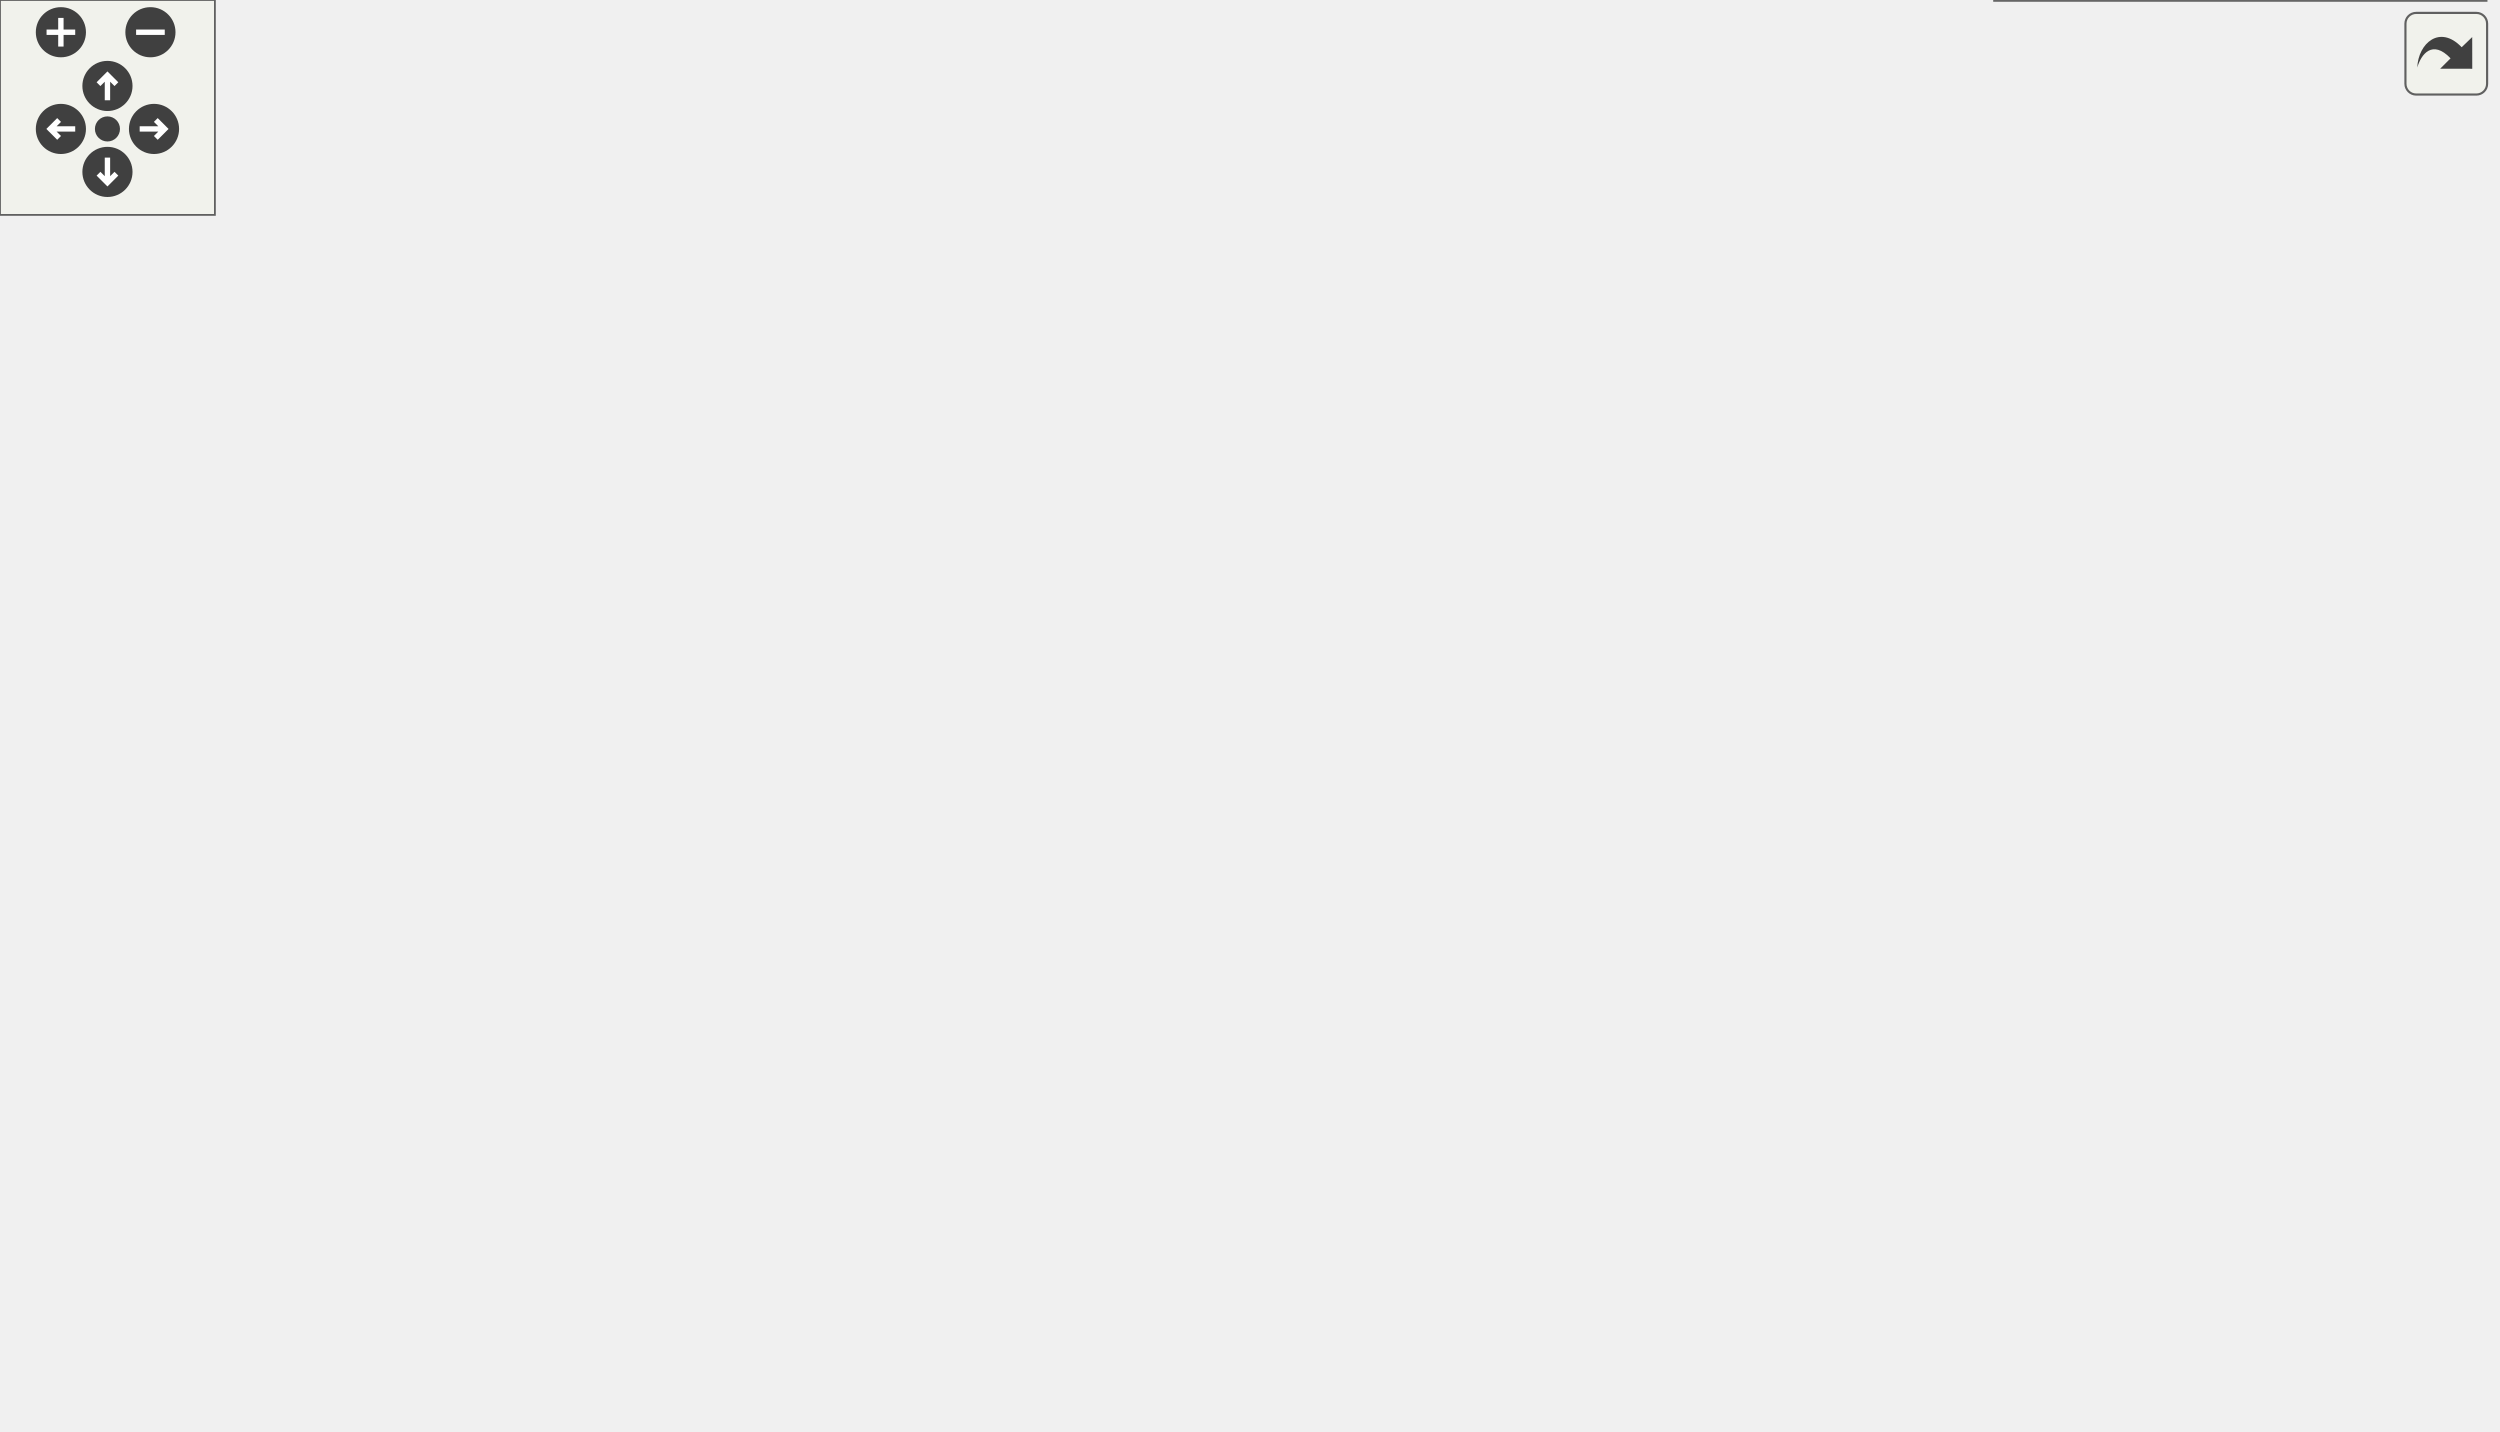
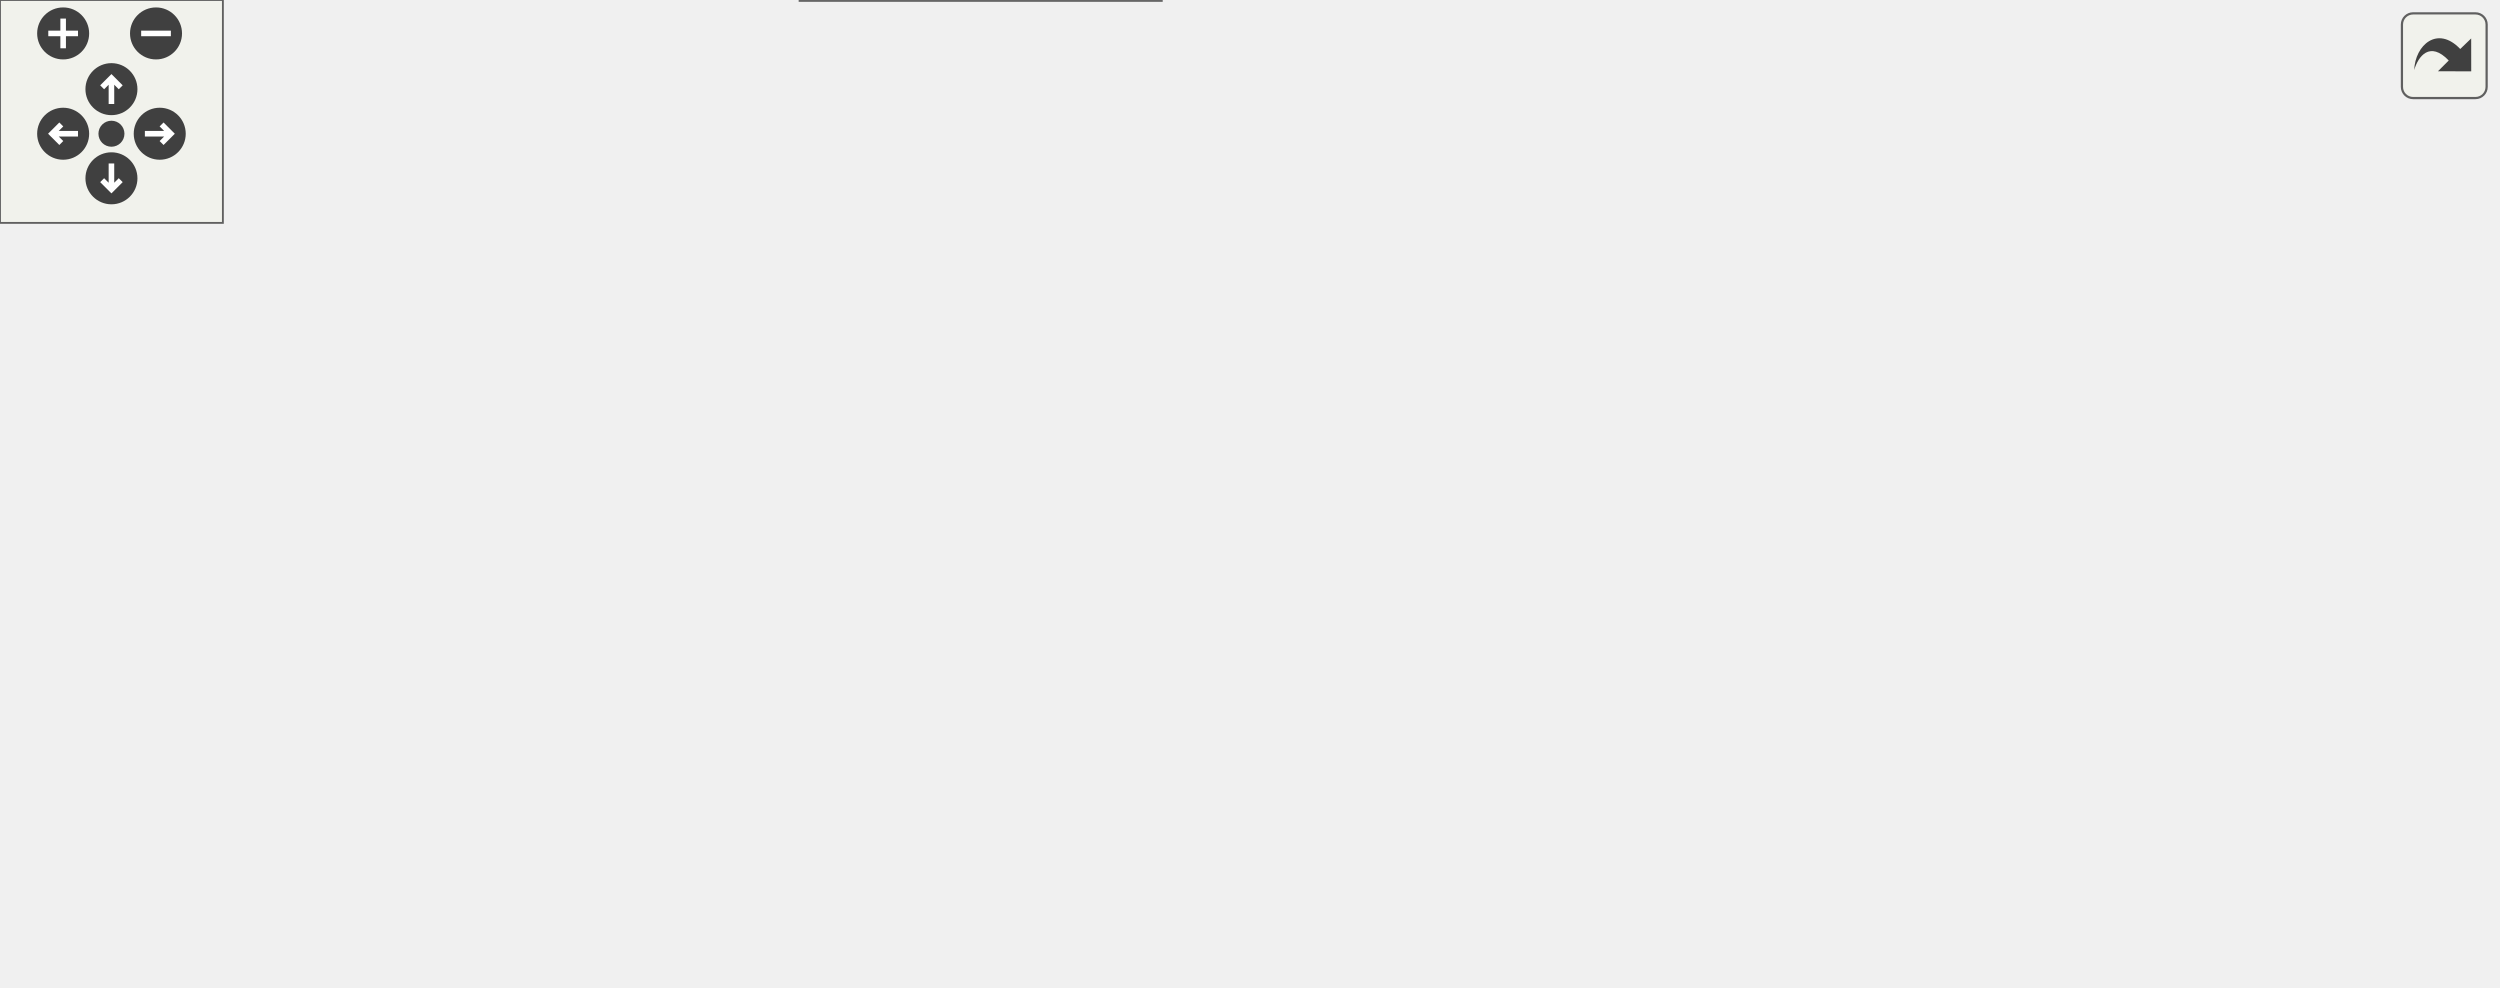
<svg xmlns="http://www.w3.org/2000/svg" xmlns:xlink="http://www.w3.org/1999/xlink" id="main" version="1.1" xml:space="preserve">
  <style type="text/css">
.edge:hover path { stroke: red; }
.edge:hover polygon { stroke: red; fill: red; }
</style>
  <defs>
    <circle id="rim" cx="0" cy="0" r="7" />
    <circle id="rim2" cx="0" cy="0" r="3.5" />
    <g id="zoomPlus">
      <use xlink:href="#rim" fill="#404040">
        <set attributeName="fill" to="#808080" begin="zoomplus.mouseover" end="zoomplus.mouseout" />
      </use>
      <path d="M-4,0h8M0,-4v8" fill="none" stroke="white" stroke-width="1.5" pointer-events="none" />
    </g>
    <g id="zoomMin">
      <use xlink:href="#rim" fill="#404040">
        <set attributeName="fill" to="#808080" begin="zoomminus.mouseover" end="zoomminus.mouseout" />
      </use>
      <path d="M-4,0h8" fill="none" stroke="white" stroke-width="1.5" pointer-events="none" />
    </g>
    <g id="dirArrow">
      <path fill="none" stroke="white" stroke-width="1.5" d="M0,-3.0v7 M-2.5,-0.5L0,-3.0L2.5,-0.5" />
    </g>
    <g id="resetDef">
      <use xlink:href="#rim2" fill="#404040">
        <set attributeName="fill" to="#808080" begin="reset.mouseover" end="reset.mouseout" />
      </use>
    </g>
  </defs>
  <svg id="graph" class="graph">
    <g id="viewport">
      <g id="node1" class="node">
        <g id="a_node1">
          <a xlink:title="Main loop function for the VCU system. Handles car state transitions, pipes dataflow between modules.">
-             <polygon fill="#999999" stroke="#666666" points="38,-226 0,-226 0,-207 38,-207 38,-226" />
-             <text text-anchor="middle" x="19" y="-214" font-family="Helvetica,sans-Serif" font-size="10.00">loop</text>
+             <polygon fill="#999999" stroke="#666666" points="38,-148 0,-148 0,-129 38,-129 38,-148" />
+             <text text-anchor="middle" x="19" y="-136" font-family="Helvetica,sans-Serif" font-size="10.00">loop</text>
          </a>
        </g>
      </g>
      <g id="node2" class="node">
        <g id="a_node2">
-           <a xlink:href="Debug_8hpp.html#a306ca7fb070dd487be4ea4ec3de74b85" target="_top" xlink:title="Sends car status debug info via CAN or serial (if enabled).">
-             <polygon fill="white" stroke="#666666" points="180,-302 74,-302 74,-283 180,-283 180,-302" />
-             <text text-anchor="middle" x="127" y="-290" font-family="Helvetica,sans-Serif" font-size="10.00">DBG_STATUS_CAR</text>
+           <a xlink:href="Debug_8hpp.html#a9a564faad1bd32a5894d3706e38f1067" target="_top" xlink:title="Prints a line to the serial console for throttle debug.">
+             <polygon fill="white" stroke="#666666" points="317.5,-205 210.5,-205 210.5,-186 317.5,-186 317.5,-205" />
+             <text text-anchor="middle" x="264" y="-193" font-family="Helvetica,sans-Serif" font-size="10.00">DBGLN_THROTTLE</text>
          </a>
        </g>
      </g>
      <g id="edge1" class="edge">
-         <path fill="none" stroke="#63b8ff" d="M28.36,-226.34C38.33,-237.62 55.95,-256.16 74,-268.5 79.44,-272.22 85.55,-275.62 91.62,-278.62" />
-         <polygon fill="#63b8ff" stroke="#63b8ff" points="90.47,-281.95 101.01,-282.99 93.42,-275.6 90.47,-281.95" />
+         <path fill="none" stroke="#63b8ff" d="M30.22,-148.16C40.44,-157.18 57.03,-170.18 74,-176.5 114.25,-191.5 162.47,-196.15 200.13,-197.11" />
+         <polygon fill="#63b8ff" stroke="#63b8ff" points="200.4,-200.61 210.46,-197.28 200.52,-193.61 200.4,-200.61" />
+       </g>
+       <g id="node4" class="node">
+         <g id="a_node4">
+           <a xlink:href="classBMS.html#aef0fbca3e0f970d2bbdaec28486b7d59" target="_top" xlink:title="Returns true if HV has been started.">
+             <polygon fill="white" stroke="#666666" points="162.5,-167 75.5,-167 75.5,-148 162.5,-148 162.5,-167" />
+             <text text-anchor="middle" x="119" y="-155" font-family="Helvetica,sans-Serif" font-size="10.00">BMS::hvReady</text>
+           </a>
+         </g>
+       </g>
+       <g id="edge3" class="edge">
+         <path fill="none" stroke="#63b8ff" d="M38.43,-142.07C46.17,-143.57 55.6,-145.4 65.22,-147.27" />
+         <polygon fill="#63b8ff" stroke="#63b8ff" points="64.78,-150.75 75.26,-149.21 66.11,-143.87 64.78,-150.75" />
      </g>
      <g id="node5" class="node">
        <g id="a_node5">
-           <a xlink:href="Debug_8hpp.html#a9a564faad1bd32a5894d3706e38f1067" target="_top" xlink:title="Prints a line to the serial console for throttle debug.">
-             <polygon fill="white" stroke="#666666" points="507,-264 400,-264 400,-245 507,-245 507,-264" />
-             <text text-anchor="middle" x="453.5" y="-252" font-family="Helvetica,sans-Serif" font-size="10.00">DBGLN_THROTTLE</text>
+           <a xlink:href="main_8cpp.html#a55b57abe9bcb30f6af0fb927f7d576a4" target="_top" xlink:title=" ">
+             <polygon fill="white" stroke="#666666" points="164,-130 74,-130 74,-111 164,-111 164,-130" />
+             <text text-anchor="middle" x="119" y="-118" font-family="Helvetica,sans-Serif" font-size="10.00">scheduler_bms</text>
          </a>
        </g>
      </g>
      <g id="edge4" class="edge">
-         <path fill="none" stroke="#63b8ff" d="M38.13,-224.35C48.44,-228.44 61.71,-233.08 74,-235.5 183.44,-257.03 313.92,-258.38 389.58,-256.83" />
-         <polygon fill="#63b8ff" stroke="#63b8ff" points="389.96,-260.32 399.88,-256.59 389.8,-253.32 389.96,-260.32" />
+         <path fill="none" stroke="#63b8ff" d="M38.43,-135.11C45.76,-133.77 54.61,-132.14 63.71,-130.47" />
+         <polygon fill="#63b8ff" stroke="#63b8ff" points="64.41,-133.9 73.61,-128.65 63.14,-127.02 64.41,-133.9" />
+       </g>
+       <g id="node11" class="node">
+         <g id="a_node11">
+           <a xlink:href="classPedal.html#a0ec014fb5ce414deded33ae3db05e231" target="_top" xlink:title="Updates pedal sensor readings, applies filtering, and checks for faults.">
+             <polygon fill="white" stroke="#666666" points="160.5,-76 77.5,-76 77.5,-57 160.5,-57 160.5,-76" />
+             <text text-anchor="middle" x="119" y="-64" font-family="Helvetica,sans-Serif" font-size="10.00">Pedal::update</text>
+           </a>
+         </g>
+       </g>
+       <g id="edge11" class="edge">
+         <path fill="none" stroke="#63b8ff" d="M33.22,-128.79C49.53,-116.81 77.47,-96.28 96.79,-82.08" />
+         <polygon fill="#63b8ff" stroke="#63b8ff" points="99.01,-84.8 104.99,-76.06 94.86,-79.16 99.01,-84.8" />
+       </g>
+       <g id="node3" class="node">
+         <g id="a_node3">
+           <a xlink:href="namespaceDebug__Serial.html#a756fa9286151426012a6f8e178a6c550" target="_top" xlink:title="Prints a string AND a newline to the serial console.">
+             <polygon fill="white" stroke="#666666" points="660,-205 541,-205 541,-186 660,-186 660,-205" />
+             <text text-anchor="middle" x="600.5" y="-193" font-family="Helvetica,sans-Serif" font-size="10.00">Debug_Serial::println</text>
+           </a>
+         </g>
+       </g>
+       <g id="edge2" class="edge">
+         <path fill="none" stroke="#63b8ff" d="M317.63,-195.5C375.15,-195.5 467.5,-195.5 530.71,-195.5" />
+         <polygon fill="#63b8ff" stroke="#63b8ff" points="530.99,-199 540.99,-195.5 530.99,-192 530.99,-199" />
+       </g>
+       <g id="node6" class="node">
+         <g id="a_node6">
+           <a xlink:href="classBMS.html#a7de82f50c43e50529739213e98b9b634" target="_top" xlink:title="Attempts to start HV. First check BMS is in standby(3) state, then send the HV start command....">
+             <polygon fill="white" stroke="#666666" points="307,-132 221,-132 221,-113 307,-113 307,-132" />
+             <text text-anchor="middle" x="264" y="-120" font-family="Helvetica,sans-Serif" font-size="10.00">BMS::checkHv</text>
+           </a>
+         </g>
+       </g>
+       <g id="edge5" class="edge">
+         <path fill="none" stroke="#63b8ff" d="M164.07,-121.12C178.74,-121.32 195.22,-121.55 210.47,-121.77" />
+         <polygon fill="#63b8ff" stroke="#63b8ff" points="210.74,-125.27 220.79,-121.91 210.84,-118.27 210.74,-125.27" />
      </g>
      <g id="node7" class="node">
        <g id="a_node7">
-           <a xlink:href="classBMS.html#aef0fbca3e0f970d2bbdaec28486b7d59" target="_top" xlink:title="Returns true if HV has been started.">
-             <polygon fill="white" stroke="#666666" points="170.5,-226 83.5,-226 83.5,-207 170.5,-207 170.5,-226" />
-             <text text-anchor="middle" x="127" y="-214" font-family="Helvetica,sans-Serif" font-size="10.00">BMS::hvReady</text>
+           <a xlink:href="Debug_8hpp.html#a5811a65cdb8fc3c5255f57301cbb8481" target="_top" xlink:title="Sends BMS debug info via CAN or serial (if enabled).">
+             <polygon fill="white" stroke="#666666" points="482,-130 375,-130 375,-111 482,-111 482,-130" />
+             <text text-anchor="middle" x="428.5" y="-118" font-family="Helvetica,sans-Serif" font-size="10.00">DBG_BMS_STATUS</text>
          </a>
        </g>
      </g>
      <g id="edge6" class="edge">
-         <path fill="none" stroke="#63b8ff" d="M38.46,-216.5C48.1,-216.5 60.44,-216.5 72.79,-216.5" />
-         <polygon fill="#63b8ff" stroke="#63b8ff" points="73.11,-220 83.11,-216.5 73.11,-213 73.11,-220" />
+         <path fill="none" stroke="#63b8ff" d="M307.27,-121.98C324.81,-121.76 345.52,-121.51 364.77,-121.27" />
+         <polygon fill="#63b8ff" stroke="#63b8ff" points="365.02,-124.77 374.98,-121.15 364.93,-117.77 365.02,-124.77" />
+       </g>
+       <g id="node10" class="node">
+         <g id="a_node10">
+           <a xlink:href="Debug_8hpp.html#a8e8d6e3de15309922f25c12f4d7cf727" target="_top" xlink:title="Prints a line to the serial console for general debug.">
+             <polygon fill="white" stroke="#666666" points="479.5,-167 377.5,-167 377.5,-148 479.5,-148 479.5,-167" />
+             <text text-anchor="middle" x="428.5" y="-155" font-family="Helvetica,sans-Serif" font-size="10.00">DBGLN_GENERAL</text>
+           </a>
+         </g>
+       </g>
+       <g id="edge9" class="edge">
+         <path fill="none" stroke="#63b8ff" d="M307.27,-131.6C327.4,-135.94 351.72,-141.18 373.2,-145.81" />
+         <polygon fill="#63b8ff" stroke="#63b8ff" points="372.66,-149.27 383.17,-147.95 374.13,-142.42 372.66,-149.27" />
      </g>
      <g id="node8" class="node">
        <g id="a_node8">
-           <a xlink:href="main_8cpp.html#a55b57abe9bcb30f6af0fb927f7d576a4" target="_top" xlink:title=" ">
-             <polygon fill="white" stroke="#666666" points="172,-189 82,-189 82,-170 172,-170 172,-189" />
-             <text text-anchor="middle" x="127" y="-177" font-family="Helvetica,sans-Serif" font-size="10.00">scheduler_bms</text>
+           <a xlink:href="namespaceDebug__CAN.html#ab78e4ce29a20ab1dae2db225def6b747" target="_top" xlink:title="Sends a debug BMS status message over CAN.">
+             <polygon fill="white" stroke="#666666" points="669,-165 532,-165 532,-146 669,-146 669,-165" />
+             <text text-anchor="middle" x="600.5" y="-153" font-family="Helvetica,sans-Serif" font-size="10.00">Debug_CAN::status_bms</text>
          </a>
        </g>
      </g>
      <g id="edge7" class="edge">
-         <path fill="none" stroke="#63b8ff" d="M38.46,-210.06C52.35,-205.21 71.83,-198.41 88.89,-192.45" />
-         <polygon fill="#63b8ff" stroke="#63b8ff" points="90.31,-195.66 98.6,-189.06 88,-189.06 90.31,-195.66" />
+         <path fill="none" stroke="#63b8ff" d="M475.95,-130.06C496.75,-134.35 521.46,-139.43 543.3,-143.93" />
+         <polygon fill="#63b8ff" stroke="#63b8ff" points="542.6,-147.36 553.1,-145.95 544.01,-140.5 542.6,-147.36" />
+       </g>
+       <g id="node9" class="node">
+         <g id="a_node9">
+           <a xlink:href="namespaceDebug__Serial.html#a6c4d64b8a917b7e18071210c43c1a98f" target="_top" xlink:title="Prints the current BMS status to the serial console. This function formats and sends the current BMS ...">
+             <polygon fill="white" stroke="#666666" points="672,-128 529,-128 529,-109 672,-109 672,-128" />
+             <text text-anchor="middle" x="600.5" y="-116" font-family="Helvetica,sans-Serif" font-size="10.00">Debug_Serial::status_bms</text>
+           </a>
+         </g>
+       </g>
+       <g id="edge8" class="edge">
+         <path fill="none" stroke="#63b8ff" d="M482.36,-119.88C493.86,-119.74 506.27,-119.6 518.58,-119.45" />
+         <polygon fill="#63b8ff" stroke="#63b8ff" points="518.91,-122.95 528.86,-119.33 518.82,-115.95 518.91,-122.95" />
+       </g>
+       <g id="edge10" class="edge">
+         <path fill="none" stroke="#63b8ff" d="M472.4,-167.09C495.03,-172.15 523,-178.4 546.93,-183.75" />
+         <polygon fill="#63b8ff" stroke="#63b8ff" points="546.39,-187.21 556.91,-185.98 547.91,-180.38 546.39,-187.21" />
+       </g>
+       <g id="node12" class="node">
+         <g id="a_node12">
+           <a xlink:href="classPedal.html#a4025bb96ea422dbba6d3b604a1066bc7" target="_top" xlink:title="Checks for a fault between two pedal sensor readings.">
+             <polygon fill="white" stroke="#666666" points="328,-95 200,-95 200,-76 328,-76 328,-95" />
+             <text text-anchor="middle" x="264" y="-83" font-family="Helvetica,sans-Serif" font-size="10.00">Pedal::checkPedalFault</text>
+           </a>
+         </g>
+       </g>
+       <g id="edge12" class="edge">
+         <path fill="none" stroke="#63b8ff" d="M160.6,-71.89C169.76,-73.11 179.77,-74.44 189.81,-75.78" />
+         <polygon fill="#63b8ff" stroke="#63b8ff" points="189.47,-79.26 199.85,-77.11 190.4,-72.32 189.47,-79.26" />
+       </g>
+       <g id="node13" class="node">
+         <g id="a_node13">
+           <a xlink:href="Debug_8hpp.html#a27a4d84e5afbe5f46066606c2cfcd97d" target="_top" xlink:title="Sends throttle fault debug info via CAN or serial (if enabled). Overloads for fault status with or wi...">
+             <polygon fill="white" stroke="#666666" points="493,-73 364,-73 364,-54 493,-54 493,-73" />
+             <text text-anchor="middle" x="428.5" y="-61" font-family="Helvetica,sans-Serif" font-size="10.00">DBG_THROTTLE_FAULT</text>
+           </a>
+         </g>
+       </g>
+       <g id="edge16" class="edge">
+         <path fill="none" stroke="#63b8ff" d="M160.52,-66.1C209.54,-65.63 293.03,-64.81 353.62,-64.22" />
+         <polygon fill="#63b8ff" stroke="#63b8ff" points="353.93,-67.72 363.89,-64.12 353.86,-60.72 353.93,-67.72" />
+       </g>
+       <g id="node16" class="node">
+         <g id="a_node16">
+           <a xlink:href="classRingBuffer.html#ad30671837bc9ec407735ecedaeabf36c" target="_top" xlink:title="Pushes a new value into the ring buffer. This will overwrite the oldest value if the buffer is full.">
+             <polygon fill="white" stroke="#666666" points="312.5,-19 215.5,-19 215.5,0 312.5,0 312.5,-19" />
+             <text text-anchor="middle" x="264" y="-7" font-family="Helvetica,sans-Serif" font-size="10.00">RingBuffer::push</text>
+           </a>
+         </g>
+       </g>
+       <g id="edge17" class="edge">
+         <path fill="none" stroke="#63b8ff" d="M142.69,-56.95C158.67,-50.27 180.59,-41.2 200,-33.5 209.03,-29.92 218.82,-26.14 227.94,-22.66" />
+         <polygon fill="#63b8ff" stroke="#63b8ff" points="229.39,-25.86 237.5,-19.04 226.91,-19.31 229.39,-25.86" />
+       </g>
+       <g id="edge13" class="edge">
+         <path fill="none" stroke="#63b8ff" d="M328.29,-76.93C336.68,-75.8 345.34,-74.62 353.89,-73.47" />
+         <polygon fill="#63b8ff" stroke="#63b8ff" points="354.41,-76.93 363.85,-72.12 353.47,-69.99 354.41,-76.93" />
      </g>
      <g id="node14" class="node">
        <g id="a_node14">
-           <a xlink:href="classPedal.html#a0ec014fb5ce414deded33ae3db05e231" target="_top" xlink:title="Updates pedal sensor readings, applies filtering, and checks for faults.">
-             <polygon fill="white" stroke="#666666" points="168.5,-116 85.5,-116 85.5,-97 168.5,-97 168.5,-116" />
-             <text text-anchor="middle" x="127" y="-104" font-family="Helvetica,sans-Serif" font-size="10.00">Pedal::update</text>
+           <a xlink:href="namespaceDebug__CAN.html#a8e6443068f8aa21ba673ad7bc132e739" target="_top" xlink:title="Sends a debug throttle fault message over CAN with a float value.">
+             <polygon fill="white" stroke="#666666" points="658.5,-86.5 542.5,-86.5 542.5,-56.5 658.5,-56.5 658.5,-86.5" />
+             <text text-anchor="start" x="550.5" y="-74.5" font-family="Helvetica,sans-Serif" font-size="10.00">Debug_CAN::throttle</text>
+             <text text-anchor="middle" x="600.5" y="-63.5" font-family="Helvetica,sans-Serif" font-size="10.00">_fault</text>
          </a>
        </g>
      </g>
      <g id="edge14" class="edge">
-         <path fill="none" stroke="#63b8ff" d="M29.41,-206.74C47.45,-188.02 87.1,-146.87 109.59,-123.53" />
-         <polygon fill="#63b8ff" stroke="#63b8ff" points="112.35,-125.71 116.77,-116.08 107.31,-120.85 112.35,-125.71" />
-       </g>
-       <g id="node3" class="node">
-         <g id="a_node3">
-           <a xlink:href="namespaceDebug__CAN.html#a33ac5d84927aea929dc26f0820dd58c8" target="_top" xlink:title="Sends a debug car status message over CAN.">
-             <polygon fill="white" stroke="#666666" points="350,-339 219,-339 219,-320 350,-320 350,-339" />
-             <text text-anchor="middle" x="284.5" y="-327" font-family="Helvetica,sans-Serif" font-size="10.00">Debug_CAN::status_car</text>
-           </a>
-         </g>
-       </g>
-       <g id="edge2" class="edge">
-         <path fill="none" stroke="#63b8ff" d="M168.05,-302.03C188.01,-306.78 212.35,-312.57 233.53,-317.61" />
-         <polygon fill="#63b8ff" stroke="#63b8ff" points="232.78,-321.03 243.32,-319.94 234.4,-314.22 232.78,-321.03" />
-       </g>
-       <g id="node4" class="node">
-         <g id="a_node4">
-           <a xlink:href="namespaceDebug__Serial.html#a0f4070c8db2109f53b11b93580bb9472" target="_top" xlink:title="Prints the current car status to the serial console. This function formats and sends the current car ...">
-             <polygon fill="white" stroke="#666666" points="353,-302 216,-302 216,-283 353,-283 353,-302" />
-             <text text-anchor="middle" x="284.5" y="-290" font-family="Helvetica,sans-Serif" font-size="10.00">Debug_Serial::status_car</text>
-           </a>
-         </g>
-       </g>
-       <g id="edge3" class="edge">
-         <path fill="none" stroke="#63b8ff" d="M180.21,-292.5C188.46,-292.5 197.13,-292.5 205.81,-292.5" />
-         <polygon fill="#63b8ff" stroke="#63b8ff" points="205.96,-296 215.96,-292.5 205.96,-289 205.96,-296" />
-       </g>
-       <g id="node6" class="node">
-         <g id="a_node6">
-           <a xlink:href="namespaceDebug__Serial.html#a756fa9286151426012a6f8e178a6c550" target="_top" xlink:title="Prints a string AND a newline to the serial console.">
-             <polygon fill="white" stroke="#666666" points="685,-264 566,-264 566,-245 685,-245 685,-264" />
-             <text text-anchor="middle" x="625.5" y="-252" font-family="Helvetica,sans-Serif" font-size="10.00">Debug_Serial::println</text>
-           </a>
-         </g>
-       </g>
-       <g id="edge5" class="edge">
-         <path fill="none" stroke="#63b8ff" d="M507.36,-254.5C522.55,-254.5 539.35,-254.5 555.36,-254.5" />
-         <polygon fill="#63b8ff" stroke="#63b8ff" points="555.75,-258 565.75,-254.5 555.75,-251 555.75,-258" />
-       </g>
-       <g id="node9" class="node">
-         <g id="a_node9">
-           <a xlink:href="classBMS.html#a7de82f50c43e50529739213e98b9b634" target="_top" xlink:title="Attempts to start HV. First check BMS is in standby(3) state, then send the HV start command....">
-             <polygon fill="white" stroke="#666666" points="327.5,-190 241.5,-190 241.5,-171 327.5,-171 327.5,-190" />
-             <text text-anchor="middle" x="284.5" y="-178" font-family="Helvetica,sans-Serif" font-size="10.00">BMS::checkHv</text>
-           </a>
-         </g>
-       </g>
-       <g id="edge8" class="edge">
-         <path fill="none" stroke="#63b8ff" d="M172.14,-179.78C190.56,-179.9 212.1,-180.04 231.3,-180.16" />
-         <polygon fill="#63b8ff" stroke="#63b8ff" points="231.37,-183.66 241.39,-180.23 231.41,-176.66 231.37,-183.66" />
-       </g>
-       <g id="node10" class="node">
-         <g id="a_node10">
-           <a xlink:href="Debug_8hpp.html#a5811a65cdb8fc3c5255f57301cbb8481" target="_top" xlink:title="Sends BMS debug info via CAN or serial (if enabled).">
-             <polygon fill="white" stroke="#666666" points="507,-190 400,-190 400,-171 507,-171 507,-190" />
-             <text text-anchor="middle" x="453.5" y="-178" font-family="Helvetica,sans-Serif" font-size="10.00">DBG_BMS_STATUS</text>
-           </a>
-         </g>
-       </g>
-       <g id="edge9" class="edge">
-         <path fill="none" stroke="#63b8ff" d="M327.64,-180.5C346.49,-180.5 369.1,-180.5 389.87,-180.5" />
-         <polygon fill="#63b8ff" stroke="#63b8ff" points="389.9,-184 399.9,-180.5 389.9,-177 389.9,-184" />
-       </g>
-       <g id="node13" class="node">
-         <g id="a_node13">
-           <a xlink:href="Debug_8hpp.html#a8e8d6e3de15309922f25c12f4d7cf727" target="_top" xlink:title="Prints a line to the serial console for general debug.">
-             <polygon fill="white" stroke="#666666" points="504.5,-227 402.5,-227 402.5,-208 504.5,-208 504.5,-227" />
-             <text text-anchor="middle" x="453.5" y="-215" font-family="Helvetica,sans-Serif" font-size="10.00">DBGLN_GENERAL</text>
-           </a>
-         </g>
-       </g>
-       <g id="edge12" class="edge">
-         <path fill="none" stroke="#63b8ff" d="M327.64,-189.84C349.44,-194.67 376.27,-200.61 399.47,-205.75" />
-         <polygon fill="#63b8ff" stroke="#63b8ff" points="398.98,-209.23 409.5,-207.97 400.49,-202.39 398.98,-209.23" />
-       </g>
-       <g id="node11" class="node">
-         <g id="a_node11">
-           <a xlink:href="namespaceDebug__CAN.html#ab78e4ce29a20ab1dae2db225def6b747" target="_top" xlink:title="Sends a debug BMS status message over CAN.">
-             <polygon fill="white" stroke="#666666" points="694,-227 557,-227 557,-208 694,-208 694,-227" />
-             <text text-anchor="middle" x="625.5" y="-215" font-family="Helvetica,sans-Serif" font-size="10.00">Debug_CAN::status_bms</text>
-           </a>
-         </g>
-       </g>
-       <g id="edge10" class="edge">
-         <path fill="none" stroke="#63b8ff" d="M498.28,-190.03C520.3,-194.82 547.2,-200.68 570.5,-205.75" />
-         <polygon fill="#63b8ff" stroke="#63b8ff" points="570.06,-209.23 580.57,-207.94 571.55,-202.39 570.06,-209.23" />
-       </g>
-       <g id="node12" class="node">
-         <g id="a_node12">
-           <a xlink:href="namespaceDebug__Serial.html#a6c4d64b8a917b7e18071210c43c1a98f" target="_top" xlink:title="Prints the current BMS status to the serial console. This function formats and sends the current BMS ...">
-             <polygon fill="white" stroke="#666666" points="697,-190 554,-190 554,-171 697,-171 697,-190" />
-             <text text-anchor="middle" x="625.5" y="-178" font-family="Helvetica,sans-Serif" font-size="10.00">Debug_Serial::status_bms</text>
-           </a>
-         </g>
-       </g>
-       <g id="edge11" class="edge">
-         <path fill="none" stroke="#63b8ff" d="M507.36,-180.5C518.86,-180.5 531.27,-180.5 543.58,-180.5" />
-         <polygon fill="#63b8ff" stroke="#63b8ff" points="543.86,-184 553.86,-180.5 543.86,-177 543.86,-184" />
-       </g>
-       <g id="edge13" class="edge">
-         <path fill="none" stroke="#63b8ff" d="M498.28,-227.03C520.3,-231.82 547.2,-237.68 570.5,-242.75" />
-         <polygon fill="#63b8ff" stroke="#63b8ff" points="570.06,-246.23 580.57,-244.94 571.55,-239.39 570.06,-246.23" />
+         <path fill="none" stroke="#63b8ff" d="M493.29,-66.5C506,-67.1 519.39,-67.73 532.21,-68.33" />
+         <polygon fill="#63b8ff" stroke="#63b8ff" points="532.2,-71.84 542.35,-68.81 532.53,-64.84 532.2,-71.84" />
      </g>
      <g id="node15" class="node">
        <g id="a_node15">
-           <a xlink:href="classPedal.html#a4025bb96ea422dbba6d3b604a1066bc7" target="_top" xlink:title="Checks for a fault between two pedal sensor readings.">
-             <polygon fill="white" stroke="#666666" points="348.5,-97 220.5,-97 220.5,-78 348.5,-78 348.5,-97" />
-             <text text-anchor="middle" x="284.5" y="-85" font-family="Helvetica,sans-Serif" font-size="10.00">Pedal::checkPedalFault</text>
+           <a xlink:href="namespaceDebug__Serial.html#aa73ff8f930647f4c70741b4e50ef6a5d" target="_top" xlink:title="Prints a throttle fault message to the serial console. This function formats and sends the throttle f...">
+             <polygon fill="white" stroke="#666666" points="662,-38.5 539,-38.5 539,-8.5 662,-8.5 662,-38.5" />
+             <text text-anchor="start" x="547" y="-26.5" font-family="Helvetica,sans-Serif" font-size="10.00">Debug_Serial::throttle</text>
+             <text text-anchor="middle" x="600.5" y="-15.5" font-family="Helvetica,sans-Serif" font-size="10.00">_fault</text>
          </a>
        </g>
      </g>
      <g id="edge15" class="edge">
-         <path fill="none" stroke="#63b8ff" d="M168.86,-101.51C181.53,-99.96 195.9,-98.2 210.08,-96.47" />
-         <polygon fill="#63b8ff" stroke="#63b8ff" points="210.85,-99.9 220.35,-95.22 210,-92.96 210.85,-99.9" />
-       </g>
-       <g id="node16" class="node">
-         <g id="a_node16">
-           <a xlink:href="Debug_8hpp.html#a27a4d84e5afbe5f46066606c2cfcd97d" target="_top" xlink:title="Sends throttle fault debug info via CAN or serial (if enabled). Overloads for fault status with or wi...">
-             <polygon fill="white" stroke="#666666" points="518,-116 389,-116 389,-97 518,-97 518,-116" />
-             <text text-anchor="middle" x="453.5" y="-104" font-family="Helvetica,sans-Serif" font-size="10.00">DBG_THROTTLE_FAULT</text>
-           </a>
-         </g>
-       </g>
-       <g id="edge22" class="edge">
-         <path fill="none" stroke="#63b8ff" d="M168.77,-106.5C221.28,-106.5 313.52,-106.5 378.55,-106.5" />
-         <polygon fill="#63b8ff" stroke="#63b8ff" points="378.74,-110 388.74,-106.5 378.74,-103 378.74,-110" />
-       </g>
-       <g id="node22" class="node">
-         <g id="a_node22">
-           <a xlink:href="classRingBuffer.html#ad30671837bc9ec407735ecedaeabf36c" target="_top" xlink:title="Pushes a new value into the ring buffer. This will overwrite the oldest value if the buffer is full.">
-             <polygon fill="white" stroke="#666666" points="333,-60 236,-60 236,-41 333,-41 333,-60" />
-             <text text-anchor="middle" x="284.5" y="-48" font-family="Helvetica,sans-Serif" font-size="10.00">RingBuffer::push</text>
-           </a>
-         </g>
-       </g>
-       <g id="edge23" class="edge">
-         <path fill="none" stroke="#63b8ff" d="M148.7,-96.94C166.35,-88.99 192.53,-77.7 216,-69.5 222.56,-67.21 229.56,-64.99 236.46,-62.93" />
-         <polygon fill="#63b8ff" stroke="#63b8ff" points="237.83,-66.18 246.46,-60.04 235.88,-59.46 237.83,-66.18" />
-       </g>
-       <g id="edge16" class="edge">
-         <path fill="none" stroke="#63b8ff" d="M348.64,-94.68C358.54,-95.81 368.86,-96.98 378.97,-98.13" />
-         <polygon fill="#63b8ff" stroke="#63b8ff" points="378.67,-101.62 389,-99.28 379.46,-94.67 378.67,-101.62" />
-       </g>
-       <g id="node19" class="node">
-         <g id="a_node19">
-           <a xlink:href="Debug_8hpp.html#afa1e089b7149386f290d4ebb4d373bf6" target="_top" xlink:title="Sends throttle pedal input debug info via CAN or serial (if enabled).">
-             <polygon fill="white" stroke="#666666" points="508.5,-56 398.5,-56 398.5,-37 508.5,-37 508.5,-56" />
-             <text text-anchor="middle" x="453.5" y="-44" font-family="Helvetica,sans-Serif" font-size="10.00">DBG_THROTTLE_IN</text>
-           </a>
-         </g>
-       </g>
-       <g id="edge19" class="edge">
-         <path fill="none" stroke="#63b8ff" d="M324.23,-77.99C347.97,-72.16 378.55,-64.66 403.9,-58.43" />
-         <polygon fill="#63b8ff" stroke="#63b8ff" points="404.81,-61.81 413.69,-56.03 403.14,-55.01 404.81,-61.81" />
-       </g>
-       <g id="node17" class="node">
-         <g id="a_node17">
-           <a xlink:href="namespaceDebug__CAN.html#a8e6443068f8aa21ba673ad7bc132e739" target="_top" xlink:title="Sends a debug throttle fault message over CAN with a float value.">
-             <polygon fill="white" stroke="#666666" points="683.5,-152.5 567.5,-152.5 567.5,-122.5 683.5,-122.5 683.5,-152.5" />
-             <text text-anchor="start" x="575.5" y="-140.5" font-family="Helvetica,sans-Serif" font-size="10.00">Debug_CAN::throttle</text>
-             <text text-anchor="middle" x="625.5" y="-129.5" font-family="Helvetica,sans-Serif" font-size="10.00">_fault</text>
-           </a>
-         </g>
-       </g>
-       <g id="edge17" class="edge">
-         <path fill="none" stroke="#63b8ff" d="M506.89,-116.05C522.73,-118.94 540.34,-122.15 557.02,-125.19" />
-         <polygon fill="#63b8ff" stroke="#63b8ff" points="556.79,-128.71 567.25,-127.06 558.04,-121.82 556.79,-128.71" />
-       </g>
-       <g id="node18" class="node">
-         <g id="a_node18">
-           <a xlink:href="namespaceDebug__Serial.html#aa73ff8f930647f4c70741b4e50ef6a5d" target="_top" xlink:title="Prints a throttle fault message to the serial console. This function formats and sends the throttle f...">
-             <polygon fill="white" stroke="#666666" points="687,-104.5 564,-104.5 564,-74.5 687,-74.5 687,-104.5" />
-             <text text-anchor="start" x="572" y="-92.5" font-family="Helvetica,sans-Serif" font-size="10.00">Debug_Serial::throttle</text>
-             <text text-anchor="middle" x="625.5" y="-81.5" font-family="Helvetica,sans-Serif" font-size="10.00">_fault</text>
-           </a>
-         </g>
-       </g>
-       <g id="edge18" class="edge">
-         <path fill="none" stroke="#63b8ff" d="M518.29,-100.12C529.8,-98.97 541.87,-97.76 553.57,-96.59" />
-         <polygon fill="#63b8ff" stroke="#63b8ff" points="554.13,-100.05 563.74,-95.58 553.44,-93.09 554.13,-100.05" />
-       </g>
-       <g id="node20" class="node">
-         <g id="a_node20">
-           <a xlink:href="namespaceDebug__CAN.html#a5c26a2303b6fa92439c0a693728d760e" target="_top" xlink:title="Sends a debug throttle input message over CAN.">
-             <polygon fill="white" stroke="#666666" points="691,-56 560,-56 560,-37 691,-37 691,-56" />
-             <text text-anchor="middle" x="625.5" y="-44" font-family="Helvetica,sans-Serif" font-size="10.00">Debug_CAN::throttle_in</text>
-           </a>
-         </g>
-       </g>
-       <g id="edge20" class="edge">
-         <path fill="none" stroke="#63b8ff" d="M508.76,-46.5C521.69,-46.5 535.72,-46.5 549.4,-46.5" />
-         <polygon fill="#63b8ff" stroke="#63b8ff" points="549.77,-50 559.77,-46.5 549.77,-43 549.77,-50" />
-       </g>
-       <g id="node21" class="node">
-         <g id="a_node21">
-           <a xlink:href="namespaceDebug__Serial.html#a9e68fe4f00e7b1bf1a9c2addc2222a9b" target="_top" xlink:title="Prints a throttle input message to the serial console. This function formats and sends the throttle i...">
-             <polygon fill="white" stroke="#666666" points="694,-19 557,-19 557,0 694,0 694,-19" />
-             <text text-anchor="middle" x="625.5" y="-7" font-family="Helvetica,sans-Serif" font-size="10.00">Debug_Serial::throttle_in</text>
-           </a>
-         </g>
-       </g>
-       <g id="edge21" class="edge">
-         <path fill="none" stroke="#63b8ff" d="M498.28,-36.97C520.3,-32.18 547.2,-26.32 570.5,-21.25" />
-         <polygon fill="#63b8ff" stroke="#63b8ff" points="571.55,-24.61 580.57,-19.06 570.06,-17.77 571.55,-24.61" />
+         <path fill="none" stroke="#63b8ff" d="M470.22,-53.92C487.86,-49.77 509.04,-44.79 529.09,-40.07" />
+         <polygon fill="#63b8ff" stroke="#63b8ff" points="529.9,-43.47 538.83,-37.78 528.29,-36.66 529.9,-43.47" />
      </g>
    </g>
  </svg>
  <g id="navigator" transform="translate(0 0)" fill="#404254">
    <rect fill="#f2f5e9" fill-opacity="0.5" stroke="#606060" stroke-width=".5" x="0" y="0" width="60" height="60" />
    <use id="zoomplus" xlink:href="#zoomPlus" x="17" y="9" />
    <use id="zoomminus" xlink:href="#zoomMin" x="42" y="9" />
    <use id="reset" xlink:href="#resetDef" x="30" y="36" />
    <g id="arrowUp" xlink:href="#dirArrow" transform="translate(30 24)">
      <use xlink:href="#rim" fill="#404040">
        <set attributeName="fill" to="#808080" begin="arrowUp.mouseover" end="arrowUp.mouseout" />
      </use>
      <path fill="none" stroke="white" stroke-width="1.5" d="M0,-3.0v7 M-2.5,-0.5L0,-3.0L2.5,-0.5" />
    </g>
    <g id="arrowRight" xlink:href="#dirArrow" transform="rotate(90) translate(36 -43)">
      <use xlink:href="#rim" fill="#404040">
        <set attributeName="fill" to="#808080" begin="arrowRight.mouseover" end="arrowRight.mouseout" />
      </use>
      <path fill="none" stroke="white" stroke-width="1.5" d="M0,-3.0v7 M-2.5,-0.5L0,-3.0L2.5,-0.5" />
    </g>
    <g id="arrowDown" xlink:href="#dirArrow" transform="rotate(180) translate(-30 -48)">
      <use xlink:href="#rim" fill="#404040">
        <set attributeName="fill" to="#808080" begin="arrowDown.mouseover" end="arrowDown.mouseout" />
      </use>
      <path fill="none" stroke="white" stroke-width="1.5" d="M0,-3.0v7 M-2.5,-0.5L0,-3.0L2.5,-0.5" />
    </g>
    <g id="arrowLeft" xlink:href="#dirArrow" transform="rotate(270) translate(-36 17)">
      <use xlink:href="#rim" fill="#404040">
        <set attributeName="fill" to="#808080" begin="arrowLeft.mouseover" end="arrowLeft.mouseout" />
      </use>
      <path fill="none" stroke="white" stroke-width="1.5" d="M0,-3.0v7 M-2.5,-0.5L0,-3.0L2.5,-0.5" />
    </g>
  </g>
  <svg viewBox="0 0 15 15" width="100%" height="30px" preserveAspectRatio="xMaxYMin meet">
    <g id="arrow_out" transform="scale(0.3 0.3)">
      <a xlink:href="main_8cpp_afe461d27b9c48d5921c00d521181f12f_cgraph_org.svg" target="_base">
        <rect id="button" ry="5" rx="5" y="6" x="6" height="38" width="38" fill="#f2f5e9" fill-opacity="0.5" stroke="#606060" stroke-width="1.0" />
        <path id="arrow" d="M 11.5,31.437 C 11.94,20.098 22.043,11.323 32.159,21.979 L 37.069,17.246 C 37.069,17.246 37.088,32 37.088,32 L 22.16,31.978 C 22.16,31.978 26.998,27.14 26.998,27.14 C 18.529,18.264 13.292,25.23 11.5,31.437 z" style="fill:#404040;" />
      </a>
    </g>
  </svg>
</svg>
